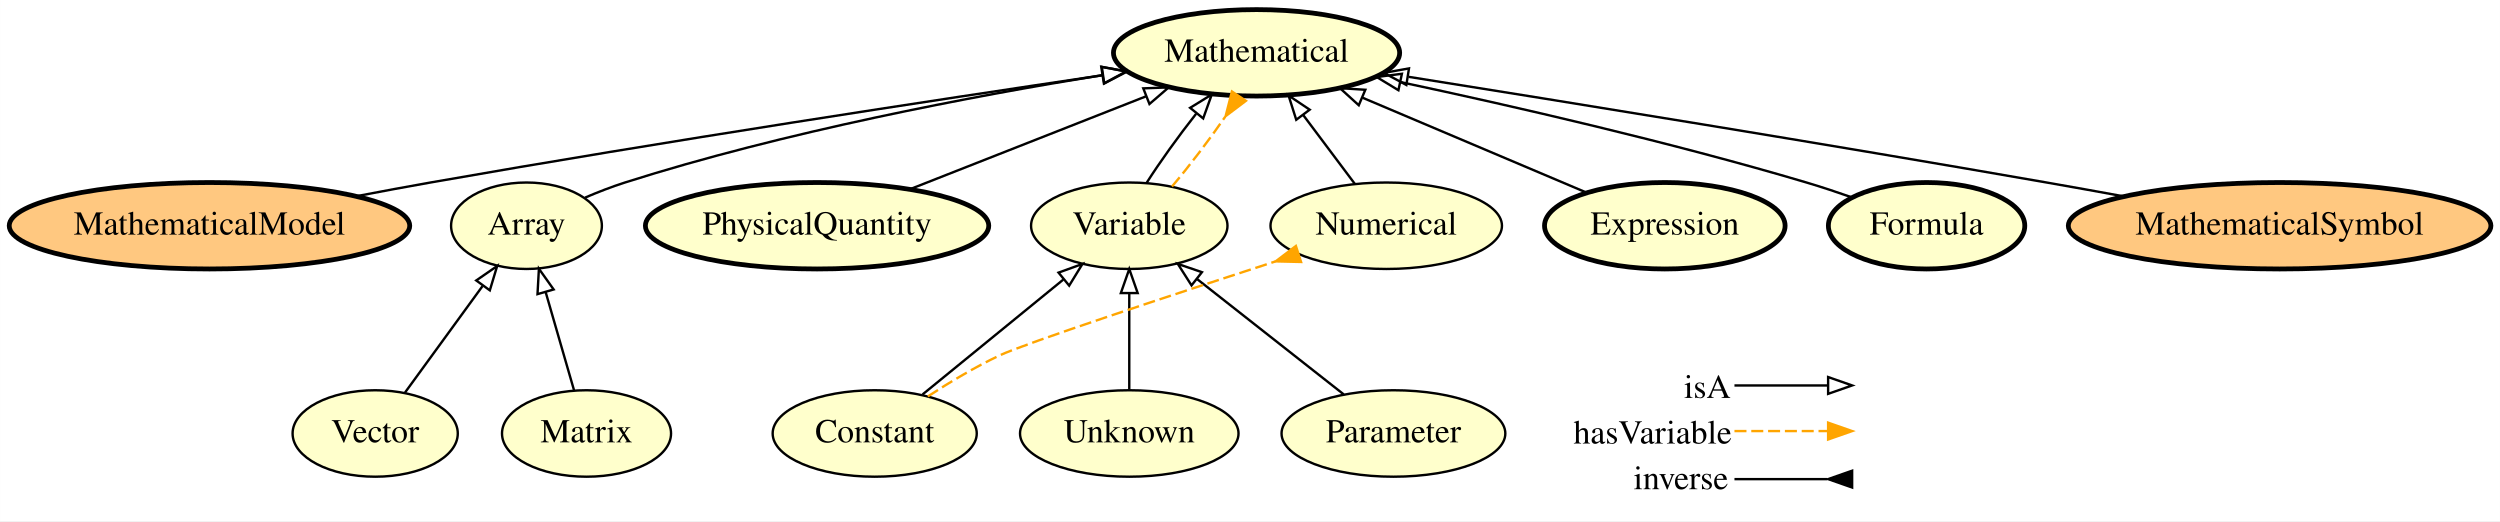
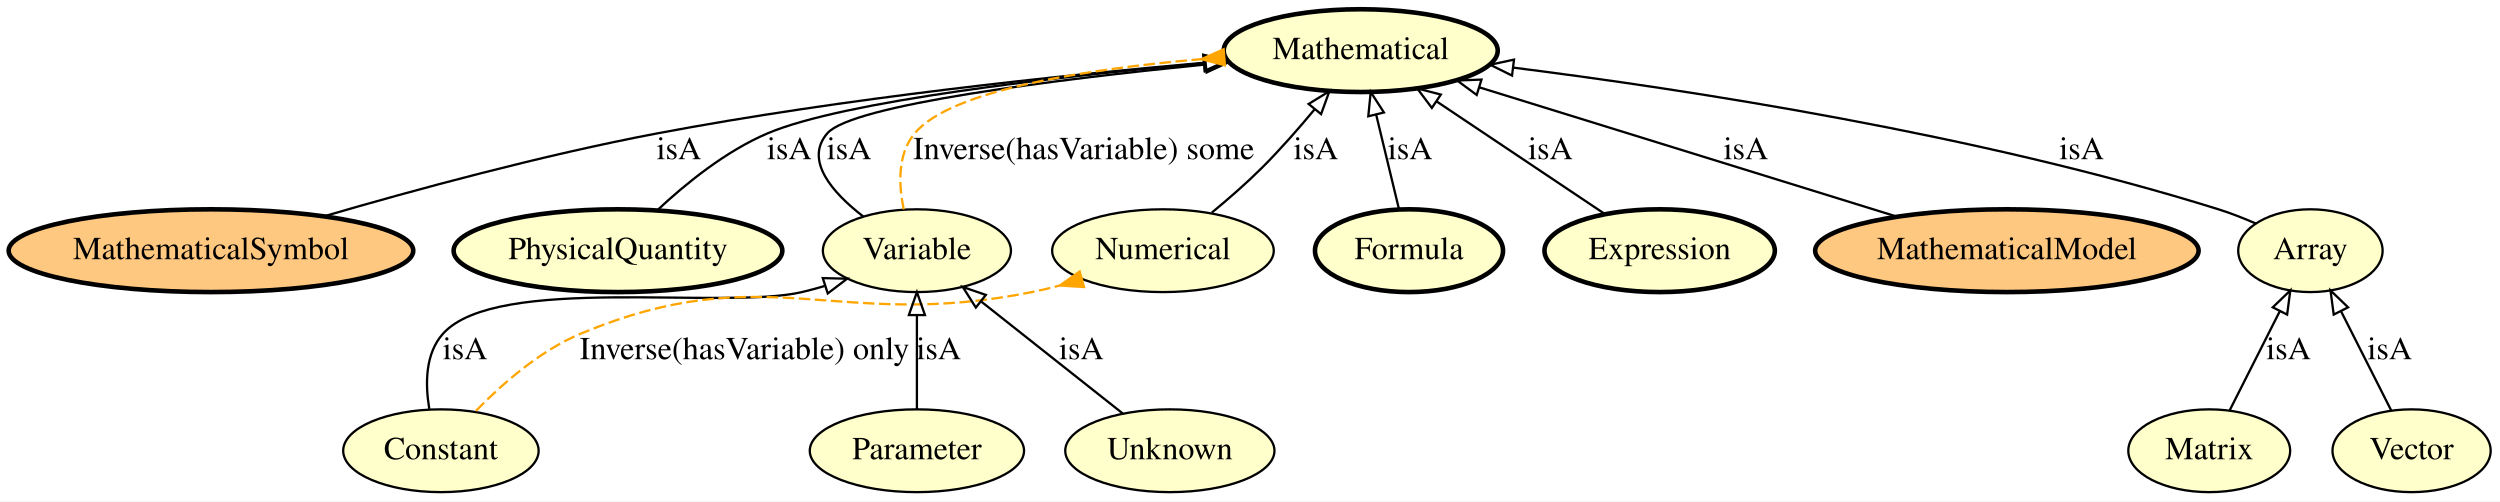
- <svg xmlns="http://www.w3.org/2000/svg" xmlns:xlink="http://www.w3.org/1999/xlink" width="1041pt" height="217pt" viewBox="0.00 0.00 1040.93 217.00">
-   <g id="graph0" class="graph" transform="scale(1 1) rotate(0) translate(4 213)">
-     <polygon fill="#ffffff" stroke="transparent" points="-4,4 -4,-213 1036.935,-213 1036.935,4 -4,4" />
+ <svg xmlns="http://www.w3.org/2000/svg" xmlns:xlink="http://www.w3.org/1999/xlink" width="1087pt" height="218pt" viewBox="0.00 0.00 1087.19 218.00">
+   <g id="graph0" class="graph" transform="scale(1 1) rotate(0) translate(4 214)">
+     <polygon fill="#ffffff" stroke="transparent" points="-4,4 -4,-214 1083.189,-214 1083.189,4 -4,4" />
    <g id="node1" class="node">
      <g id="a_node1">
-         <a xlink:href="http://emmo.info/emmo/middle/math#EMMO_1eed0732_e3f1_4b2c_a9c4_b4e75eeb5895" xlink:title="Variable">
-           <ellipse fill="#ffffcc" stroke="#000000" cx="466.193" cy="-119" rx="40.893" ry="18" />
-           <text text-anchor="middle" x="466.193" y="-115.3" font-family="Times,serif" font-size="14.00" fill="#000000">Variable</text>
+         <a xlink:href="http://emmo.info/emmo/middle/math#EMMO_5be83f9c_a4ba_4b9a_be1a_5bfc6e891231" xlink:title="MathematicalSymbol">
+           <ellipse fill="#ffc880" stroke="#000000" stroke-width="2" cx="87.742" cy="-105" rx="87.985" ry="18" />
+           <text text-anchor="middle" x="87.742" y="-101.3" font-family="Times,serif" font-size="14.00" fill="#000000">MathematicalSymbol</text>
        </a>
      </g>
    </g>
-     <g id="node10" class="node">
-       <g id="a_node10">
+     <g id="node13" class="node">
+       <g id="a_node13">
        <a xlink:href="http://emmo.info/emmo/middle/math#EMMO_54ee6b5e_5261_44a8_86eb_5717e7fdb9d0" xlink:title="Mathematical">
-           <ellipse fill="#ffffcc" stroke="#000000" stroke-width="2" cx="519.193" cy="-191" rx="59.59" ry="18" />
-           <text text-anchor="middle" x="519.193" y="-187.3" font-family="Times,serif" font-size="14.00" fill="#000000">Mathematical</text>
+           <ellipse fill="#ffffcc" stroke="#000000" stroke-width="2" cx="587.742" cy="-192" rx="59.59" ry="18" />
+           <text text-anchor="middle" x="587.742" y="-188.3" font-family="Times,serif" font-size="14.00" fill="#000000">Mathematical</text>
        </a>
      </g>
    </g>
    <g id="edge1" class="edge">
-       <path fill="none" stroke="#000000" d="M473.378,-136.798C478.907,-145.494 486.536,-156.113 494.044,-165.64" />
-       <polygon fill="none" stroke="#000000" points="491.534,-168.101 500.556,-173.655 496.967,-163.687 491.534,-168.101" />
-     </g>
-     <g id="edge2" class="edge">
-       <path fill="none" stroke="#ffa500" stroke-dasharray="5,2" d="M483.98,-135.338C491.255,-143.915 499.41,-154.639 506.139,-164.379" />
-       <polygon fill="#ffa500" stroke="#ffa500" points="508.938,-174.898 506.309,-164.634 514.765,-171.018 508.938,-174.898" />
+       <path fill="none" stroke="#000000" d="M137.146,-120.035C176.095,-131.389 231.956,-146.575 281.742,-156 362.769,-171.339 457.18,-181.259 519.469,-186.724" />
+       <polygon fill="none" stroke="#000000" points="519.302,-190.222 529.566,-187.595 519.904,-183.248 519.302,-190.222" />
+       <text text-anchor="middle" x="291.242" y="-144.8" font-family="Times,serif" font-size="14.00" fill="#000000">isA</text>
    </g>
    <g id="node2" class="node">
      <g id="a_node2">
-         <a xlink:href="http://emmo.info/emmo/middle/math#EMMO_06658d8d_dcde_4fc9_aae1_17f71c0bcdec" xlink:title="Vector">
-           <ellipse fill="#ffffcc" stroke="#000000" cx="152.193" cy="-32.5" rx="34.394" ry="18" />
-           <text text-anchor="middle" x="152.193" y="-28.8" font-family="Times,serif" font-size="14.00" fill="#000000">Vector</text>
+         <a xlink:href="http://emmo.info/emmo/middle/units#EMMO_02c0621e_a527_4790_8a0f_2bb51973c819" xlink:title="PhysicalQuantity">
+           <ellipse fill="#ffffcc" stroke="#000000" stroke-width="2" cx="264.742" cy="-105" rx="71.487" ry="18" />
+           <text text-anchor="middle" x="264.742" y="-101.3" font-family="Times,serif" font-size="14.00" fill="#000000">PhysicalQuantity</text>
+         </a>
+       </g>
+     </g>
+     <g id="edge15" class="edge">
+       <path fill="none" stroke="#000000" d="M281.83,-122.582C294.061,-134.041 311.526,-148.256 329.742,-156 362.928,-170.108 454.883,-180.609 519.511,-186.522" />
+       <polygon fill="none" stroke="#000000" points="519.363,-190.023 529.636,-187.431 519.99,-183.051 519.363,-190.023" />
+       <text text-anchor="middle" x="339.242" y="-144.8" font-family="Times,serif" font-size="14.00" fill="#000000">isA</text>
+     </g>
+     <g id="node3" class="node">
+       <g id="a_node3">
+         <a xlink:href="http://emmo.info/emmo/middle/math#EMMO_ae15fb4f_8e4d_41de_a0f9_3997f89ba6a2" xlink:title="Constant">
+           <ellipse fill="#ffffcc" stroke="#000000" cx="187.742" cy="-18" rx="42.494" ry="18" />
+           <text text-anchor="middle" x="187.742" y="-14.3" font-family="Times,serif" font-size="14.00" fill="#000000">Constant</text>
        </a>
      </g>
    </g>
    <g id="node5" class="node">
      <g id="a_node5">
-         <a xlink:href="http://emmo.info/emmo/top/math#EMMO_28fbea28_2204_4613_87ff_6d877b855fcd" xlink:title="Array">
-           <ellipse fill="#ffffcc" stroke="#000000" cx="215.193" cy="-119" rx="31.396" ry="18" />
-           <text text-anchor="middle" x="215.193" y="-115.3" font-family="Times,serif" font-size="14.00" fill="#000000">Array</text>
+         <a xlink:href="http://emmo.info/emmo/middle/math#EMMO_1eed0732_e3f1_4b2c_a9c4_b4e75eeb5895" xlink:title="Variable">
+           <ellipse fill="#ffffcc" stroke="#000000" cx="394.742" cy="-105" rx="40.893" ry="18" />
+           <text text-anchor="middle" x="394.742" y="-101.3" font-family="Times,serif" font-size="14.00" fill="#000000">Variable</text>
+         </a>
+       </g>
+     </g>
+     <g id="edge13" class="edge">
+       <path fill="none" stroke="#000000" d="M182.684,-36.217C180.859,-47.061 180.879,-60.35 188.742,-69 212.215,-94.823 310.766,-79.037 344.742,-87 347.976,-87.758 351.289,-88.659 354.595,-89.647" />
+       <polygon fill="none" stroke="#000000" points="353.814,-93.073 364.406,-92.82 355.968,-86.412 353.814,-93.073" />
+       <text text-anchor="middle" x="198.242" y="-57.8" font-family="Times,serif" font-size="14.00" fill="#000000">isA</text>
+     </g>
+     <g id="node12" class="node">
+       <g id="a_node12">
+         <a xlink:href="http://emmo.info/emmo/middle/math#EMMO_4ce76d7f_03f8_45b6_9003_90052a79bfaa" xlink:title="Numerical">
+           <ellipse fill="#ffffcc" stroke="#000000" cx="501.742" cy="-105" rx="48.192" ry="18" />
+           <text text-anchor="middle" x="501.742" y="-101.3" font-family="Times,serif" font-size="14.00" fill="#000000">Numerical</text>
+         </a>
+       </g>
+     </g>
+     <g id="edge14" class="edge">
+       <path fill="none" stroke="#ffa500" stroke-dasharray="5,2" d="M202.974,-35.355C214.327,-47.025 230.897,-61.582 248.742,-69 329.519,-102.579 358.986,-69.73 444.742,-87 448.637,-87.784 452.641,-88.737 456.635,-89.789" />
+       <polygon fill="#ffa500" stroke="#ffa500" points="465.522,-95.941 456.852,-89.85 467.428,-89.205 465.522,-95.941" />
+       <text text-anchor="middle" x="319.742" y="-57.8" font-family="Times,serif" font-size="14.00" fill="#000000">Inverse(hasVariable) only</text>
+     </g>
+     <g id="node4" class="node">
+       <g id="a_node4">
+         <a xlink:href="http://emmo.info/emmo/middle/math#EMMO_d1d436e7_72fc_49cd_863b_7bfb4ba5276a" xlink:title="Parameter">
+           <ellipse fill="#ffffcc" stroke="#000000" cx="394.742" cy="-18" rx="46.593" ry="18" />
+           <text text-anchor="middle" x="394.742" y="-14.3" font-family="Times,serif" font-size="14.00" fill="#000000">Parameter</text>
        </a>
      </g>
    </g>
    <g id="edge6" class="edge">
-       <path fill="none" stroke="#000000" d="M164.639,-49.59C173.845,-62.229 186.529,-79.644 196.888,-93.868" />
-       <polygon fill="none" stroke="#000000" points="194.27,-96.217 202.986,-102.24 199.928,-92.096 194.27,-96.217" />
+       <path fill="none" stroke="#000000" d="M394.742,-36.026C394.742,-47.808 394.742,-63.439 394.742,-76.842" />
+       <polygon fill="none" stroke="#000000" points="391.242,-76.997 394.742,-86.997 398.242,-76.997 391.242,-76.997" />
+       <text text-anchor="middle" x="404.242" y="-57.8" font-family="Times,serif" font-size="14.00" fill="#000000">isA</text>
    </g>
-     <g id="node3" class="node">
-       <g id="a_node3">
-         <a xlink:href="http://emmo.info/emmo/middle/math#EMMO_fe7e56ce_118b_4243_9aad_20eb9f4f31f6" xlink:title="Unknown">
-           <ellipse fill="#ffffcc" stroke="#000000" cx="466.193" cy="-32.5" rx="45.492" ry="18" />
-           <text text-anchor="middle" x="466.193" y="-28.8" font-family="Times,serif" font-size="14.00" fill="#000000">Unknown</text>
+     <g id="edge3" class="edge">
+       <path fill="none" stroke="#000000" d="M371.433,-119.848C358.026,-130.21 345.662,-144.234 355.742,-156 366.425,-168.468 455.57,-179.503 520.174,-185.969" />
+       <polygon fill="none" stroke="#000000" points="520.021,-189.471 530.316,-186.967 520.707,-182.505 520.021,-189.471" />
+       <text text-anchor="middle" x="365.242" y="-144.8" font-family="Times,serif" font-size="14.00" fill="#000000">isA</text>
+     </g>
+     <g id="edge4" class="edge">
+       <path fill="none" stroke="#ffa500" stroke-dasharray="5,2" d="M389.005,-122.978C386.768,-133.733 386.268,-147.012 393.742,-156 409.571,-175.036 469.371,-184.052 518.442,-188.295" />
+       <polygon fill="#ffa500" stroke="#ffa500" points="528.13,-192.594 518.447,-188.295 528.697,-185.617 528.13,-192.594" />
+       <text text-anchor="middle" x="467.242" y="-144.8" font-family="Times,serif" font-size="14.00" fill="#000000">Inverse(hasVariable) some</text>
+     </g>
+     <g id="node6" class="node">
+       <g id="a_node6">
+         <a xlink:href="http://emmo.info/emmo/middle/math#EMMO_88470739_03d3_4c47_a03e_b30a1288d50c" xlink:title="Formula">
+           <ellipse fill="#ffffcc" stroke="#000000" stroke-width="2" cx="608.742" cy="-105" rx="40.893" ry="18" />
+           <text text-anchor="middle" x="608.742" y="-101.3" font-family="Times,serif" font-size="14.00" fill="#000000">Formula</text>
        </a>
      </g>
    </g>
-     <g id="edge12" class="edge">
-       <path fill="none" stroke="#000000" d="M466.193,-50.844C466.193,-62.39 466.193,-77.528 466.193,-90.604" />
-       <polygon fill="none" stroke="#000000" points="462.693,-90.979 466.193,-100.979 469.693,-90.979 462.693,-90.979" />
+     <g id="edge9" class="edge">
+       <path fill="none" stroke="#000000" d="M604.391,-123.026C601.519,-134.925 597.699,-150.749 594.443,-164.239" />
+       <polygon fill="none" stroke="#000000" points="591.032,-163.454 592.088,-173.997 597.837,-165.097 591.032,-163.454" />
+       <text text-anchor="middle" x="609.242" y="-144.8" font-family="Times,serif" font-size="14.00" fill="#000000">isA</text>
    </g>
-     <g id="node4" class="node">
-       <g id="a_node4">
-         <a xlink:href="http://emmo.info/emmo/middle/models#EMMO_f7ed665b_c2e1_42bc_889b_6b42ed3a36f0" xlink:title="MathematicalModel">
-           <ellipse fill="#ffc880" stroke="#000000" stroke-width="2" cx="83.193" cy="-119" rx="83.386" ry="18" />
-           <text text-anchor="middle" x="83.193" y="-115.3" font-family="Times,serif" font-size="14.00" fill="#000000">MathematicalModel</text>
+     <g id="node7" class="node">
+       <g id="a_node7">
+         <a xlink:href="http://emmo.info/emmo/middle/math#EMMO_f9bc8b52_85e9_4b53_b969_dd7724d5b8e4" xlink:title="Expression">
+           <ellipse fill="#ffffcc" stroke="#000000" stroke-width="2" cx="717.742" cy="-105" rx="50.091" ry="18" />
+           <text text-anchor="middle" x="717.742" y="-101.3" font-family="Times,serif" font-size="14.00" fill="#000000">Expression</text>
        </a>
      </g>
    </g>
-     <g id="edge3" class="edge">
-       <path fill="none" stroke="#000000" d="M144.497,-131.327C154.735,-133.29 165.255,-135.249 175.193,-137 272.453,-154.142 385.666,-171.396 454.866,-181.638" />
-       <polygon fill="none" stroke="#000000" points="454.763,-185.161 465.167,-183.16 455.785,-178.236 454.763,-185.161" />
-     </g>
-     <g id="edge8" class="edge">
-       <path fill="none" stroke="#000000" d="M239.584,-130.712C244.972,-133.016 250.711,-135.256 256.193,-137 322.54,-158.114 401.002,-172.973 454.853,-181.688" />
-       <polygon fill="none" stroke="#000000" points="454.522,-185.18 464.948,-183.297 455.624,-178.267 454.522,-185.18" />
-     </g>
-     <g id="node6" class="node">
-       <g id="a_node6">
-         <a xlink:href="http://emmo.info/emmo/middle/math#EMMO_d1d436e7_72fc_49cd_863b_7bfb4ba5276a" xlink:title="Parameter">
-           <ellipse fill="#ffffcc" stroke="#000000" cx="576.193" cy="-32.5" rx="46.593" ry="18" />
-           <text text-anchor="middle" x="576.193" y="-28.8" font-family="Times,serif" font-size="14.00" fill="#000000">Parameter</text>
-         </a>
-       </g>
-     </g>
-     <g id="edge14" class="edge">
-       <path fill="none" stroke="#000000" d="M555.503,-48.77C538.263,-62.327 513.535,-81.771 494.469,-96.765" />
-       <polygon fill="none" stroke="#000000" points="492.116,-94.163 486.418,-103.095 496.443,-99.665 492.116,-94.163" />
-     </g>
-     <g id="node7" class="node">
-       <g id="a_node7">
-         <a xlink:href="http://emmo.info/emmo/middle/metrology#EMMO_02c0621e_a527_4790_8a0f_2bb51973c819" xlink:title="PhysicalQuantity">
-           <ellipse fill="#ffffcc" stroke="#000000" stroke-width="2" cx="336.193" cy="-119" rx="71.487" ry="18" />
-           <text text-anchor="middle" x="336.193" y="-115.3" font-family="Times,serif" font-size="14.00" fill="#000000">PhysicalQuantity</text>
-         </a>
-       </g>
-     </g>
-     <g id="edge15" class="edge">
-       <path fill="none" stroke="#000000" d="M375.002,-134.269C403.688,-145.555 442.854,-160.965 473.128,-172.876" />
-       <polygon fill="none" stroke="#000000" points="472.033,-176.207 482.62,-176.611 474.596,-169.693 472.033,-176.207" />
+     <g id="edge10" class="edge">
+       <path fill="none" stroke="#000000" d="M693.898,-120.957C673.359,-134.702 643.507,-154.681 620.686,-169.953" />
+       <polygon fill="none" stroke="#000000" points="618.682,-167.082 612.318,-175.553 622.576,-172.9 618.682,-167.082" />
+       <text text-anchor="middle" x="670.242" y="-144.8" font-family="Times,serif" font-size="14.00" fill="#000000">isA</text>
    </g>
    <g id="node8" class="node">
      <g id="a_node8">
        <a xlink:href="http://emmo.info/emmo/top/math#EMMO_1cba0b27_15d0_4326_933f_379d0b3565b6" xlink:title="Matrix">
-           <ellipse fill="#ffffcc" stroke="#000000" cx="240.193" cy="-32.5" rx="35.194" ry="18" />
-           <text text-anchor="middle" x="240.193" y="-28.8" font-family="Times,serif" font-size="14.00" fill="#000000">Matrix</text>
+           <ellipse fill="#ffffcc" stroke="#000000" cx="956.742" cy="-18" rx="35.194" ry="18" />
+           <text text-anchor="middle" x="956.742" y="-14.3" font-family="Times,serif" font-size="14.00" fill="#000000">Matrix</text>
+         </a>
+       </g>
+     </g>
+     <g id="node11" class="node">
+       <g id="a_node11">
+         <a xlink:href="http://emmo.info/emmo/top/math#EMMO_28fbea28_2204_4613_87ff_6d877b855fcd" xlink:title="Array">
+           <ellipse fill="#ffffcc" stroke="#000000" cx="1000.742" cy="-105" rx="31.396" ry="18" />
+           <text text-anchor="middle" x="1000.742" y="-101.3" font-family="Times,serif" font-size="14.00" fill="#000000">Array</text>
        </a>
      </g>
    </g>
    <g id="edge7" class="edge">
-       <path fill="none" stroke="#000000" d="M235.013,-50.423C231.594,-62.253 227.046,-77.986 223.17,-91.399" />
-       <polygon fill="none" stroke="#000000" points="219.78,-90.522 220.366,-101.1 226.505,-92.465 219.78,-90.522" />
+       <path fill="none" stroke="#000000" d="M965.646,-35.606C971.889,-47.95 980.345,-64.669 987.392,-78.603" />
+       <polygon fill="none" stroke="#000000" points="984.365,-80.373 992.002,-87.717 990.612,-77.214 984.365,-80.373" />
+       <text text-anchor="middle" x="991.242" y="-57.8" font-family="Times,serif" font-size="14.00" fill="#000000">isA</text>
    </g>
    <g id="node9" class="node">
      <g id="a_node9">
-         <a xlink:href="http://emmo.info/emmo/middle/math#EMMO_4ce76d7f_03f8_45b6_9003_90052a79bfaa" xlink:title="Numerical">
-           <ellipse fill="#ffffcc" stroke="#000000" cx="573.193" cy="-119" rx="48.192" ry="18" />
-           <text text-anchor="middle" x="573.193" y="-115.3" font-family="Times,serif" font-size="14.00" fill="#000000">Numerical</text>
+         <a xlink:href="http://emmo.info/emmo/middle/math#EMMO_06658d8d_dcde_4fc9_aae1_17f71c0bcdec" xlink:title="Vector">
+           <ellipse fill="#ffffcc" stroke="#000000" cx="1044.742" cy="-18" rx="34.394" ry="18" />
+           <text text-anchor="middle" x="1044.742" y="-14.3" font-family="Times,serif" font-size="14.00" fill="#000000">Vector</text>
        </a>
      </g>
    </g>
    <g id="edge5" class="edge">
-       <path fill="none" stroke="#000000" d="M560.121,-136.429C553.651,-145.056 545.711,-155.642 538.553,-165.187" />
-       <polygon fill="none" stroke="#000000" points="535.719,-163.131 532.519,-173.231 541.319,-167.331 535.719,-163.131" />
+       <path fill="none" stroke="#000000" d="M1035.838,-35.606C1029.595,-47.95 1021.139,-64.669 1014.092,-78.603" />
+       <polygon fill="none" stroke="#000000" points="1010.873,-77.214 1009.483,-87.717 1017.119,-80.373 1010.873,-77.214" />
+       <text text-anchor="middle" x="1035.242" y="-57.8" font-family="Times,serif" font-size="14.00" fill="#000000">isA</text>
    </g>
-     <g id="node11" class="node">
-       <g id="a_node11">
-         <a xlink:href="http://emmo.info/emmo/middle/math#EMMO_f9bc8b52_85e9_4b53_b969_dd7724d5b8e4" xlink:title="Expression">
-           <ellipse fill="#ffffcc" stroke="#000000" stroke-width="2" cx="689.193" cy="-119" rx="50.091" ry="18" />
-           <text text-anchor="middle" x="689.193" y="-115.3" font-family="Times,serif" font-size="14.00" fill="#000000">Expression</text>
+     <g id="node10" class="node">
+       <g id="a_node10">
+         <a xlink:href="http://emmo.info/emmo/middle/models#EMMO_f7ed665b_c2e1_42bc_889b_6b42ed3a36f0" xlink:title="MathematicalModel">
+           <ellipse fill="#ffc880" stroke="#000000" stroke-width="2" cx="868.742" cy="-105" rx="83.386" ry="18" />
+           <text text-anchor="middle" x="868.742" y="-101.3" font-family="Times,serif" font-size="14.00" fill="#000000">MathematicalModel</text>
        </a>
      </g>
    </g>
-     <g id="edge4" class="edge">
-       <path fill="none" stroke="#000000" d="M656.415,-132.882C629.976,-144.08 592.531,-159.939 563.435,-172.262" />
-       <polygon fill="none" stroke="#000000" points="561.758,-169.171 553.915,-176.294 564.488,-175.617 561.758,-169.171" />
+     <g id="edge11" class="edge">
+       <path fill="none" stroke="#000000" d="M821.074,-119.758C770.618,-135.38 691.251,-159.953 639.349,-176.022" />
+       <polygon fill="none" stroke="#000000" points="638.188,-172.718 629.671,-179.019 640.259,-179.404 638.188,-172.718" />
+       <text text-anchor="middle" x="755.242" y="-144.8" font-family="Times,serif" font-size="14.00" fill="#000000">isA</text>
    </g>
-     <g id="node12" class="node">
-       <g id="a_node12">
-         <a xlink:href="http://emmo.info/emmo/middle/math#EMMO_ae15fb4f_8e4d_41de_a0f9_3997f89ba6a2" xlink:title="Constant">
-           <ellipse fill="#ffffcc" stroke="#000000" cx="360.193" cy="-32.5" rx="42.494" ry="18" />
-           <text text-anchor="middle" x="360.193" y="-28.8" font-family="Times,serif" font-size="14.00" fill="#000000">Constant</text>
+     <g id="edge2" class="edge">
+       <path fill="none" stroke="#000000" d="M976.992,-116.809C971.732,-119.106 966.121,-121.319 960.742,-123 856.133,-155.691 729.899,-175.038 654.366,-184.575" />
+       <polygon fill="none" stroke="#000000" points="653.544,-181.15 644.052,-185.856 654.407,-188.097 653.544,-181.15" />
+       <text text-anchor="middle" x="901.242" y="-144.8" font-family="Times,serif" font-size="14.00" fill="#000000">isA</text>
+     </g>
+     <g id="edge12" class="edge">
+       <path fill="none" stroke="#000000" d="M522.939,-121.516C530.098,-127.411 537.984,-134.265 544.742,-141 552.699,-148.93 560.8,-158.172 567.793,-166.594" />
+       <polygon fill="none" stroke="#000000" points="565.085,-168.811 574.117,-174.348 570.509,-164.387 565.085,-168.811" />
+       <text text-anchor="middle" x="568.242" y="-144.8" font-family="Times,serif" font-size="14.00" fill="#000000">isA</text>
+     </g>
+     <g id="node14" class="node">
+       <g id="a_node14">
+         <a xlink:href="http://emmo.info/emmo/middle/math#EMMO_fe7e56ce_118b_4243_9aad_20eb9f4f31f6" xlink:title="Unknown">
+           <ellipse fill="#ffffcc" stroke="#000000" cx="504.742" cy="-18" rx="45.492" ry="18" />
+           <text text-anchor="middle" x="504.742" y="-14.3" font-family="Times,serif" font-size="14.00" fill="#000000">Unknown</text>
        </a>
      </g>
    </g>
-     <g id="edge10" class="edge">
-       <path fill="none" stroke="#000000" d="M380.13,-48.77C396.669,-62.266 420.358,-81.597 438.697,-96.563" />
-       <polygon fill="none" stroke="#000000" points="436.742,-99.484 446.702,-103.095 441.168,-94.061 436.742,-99.484" />
-     </g>
-     <g id="edge11" class="edge">
-       <path fill="none" stroke="#ffa500" stroke-dasharray="5,2" d="M382.319,-47.936C391.319,-53.782 401.988,-60.182 412.193,-65 422.881,-70.046 483.361,-89.962 527.054,-104.137" />
-       <polygon fill="#ffa500" stroke="#ffa500" points="535.572,-110.575 527.137,-104.163 537.729,-103.916 535.572,-110.575" />
-     </g>
-     <g id="node13" class="node">
-       <g id="a_node13">
-         <a xlink:href="http://emmo.info/emmo/middle/math#EMMO_88470739_03d3_4c47_a03e_b30a1288d50c" xlink:title="Formula">
-           <ellipse fill="#ffffcc" stroke="#000000" stroke-width="2" cx="798.193" cy="-119" rx="40.893" ry="18" />
-           <text text-anchor="middle" x="798.193" y="-115.3" font-family="Times,serif" font-size="14.00" fill="#000000">Formula</text>
-         </a>
-       </g>
-     </g>
-     <g id="edge9" class="edge">
-       <path fill="none" stroke="#000000" d="M767.168,-130.788C760.928,-132.984 754.384,-135.162 748.193,-137 691.464,-153.84 625.605,-168.914 579.117,-178.827" />
-       <polygon fill="none" stroke="#000000" points="578.266,-175.43 569.208,-180.925 579.716,-182.278 578.266,-175.43" />
-     </g>
-     <g id="node14" class="node">
-       <g id="a_node14">
-         <a xlink:href="http://emmo.info/emmo/middle/math#EMMO_5be83f9c_a4ba_4b9a_be1a_5bfc6e891231" xlink:title="MathematicalSymbol">
-           <ellipse fill="#ffc880" stroke="#000000" stroke-width="2" cx="945.193" cy="-119" rx="87.985" ry="18" />
-           <text text-anchor="middle" x="945.193" y="-115.3" font-family="Times,serif" font-size="14.00" fill="#000000">MathematicalSymbol</text>
-         </a>
-       </g>
-     </g>
-     <g id="edge13" class="edge">
-       <path fill="none" stroke="#000000" d="M880.527,-131.193C869.736,-133.172 858.653,-135.171 848.193,-137 755.914,-153.133 648.82,-170.45 582.524,-181.006" />
-       <polygon fill="none" stroke="#000000" points="581.569,-177.614 572.243,-182.641 582.669,-184.527 581.569,-177.614" />
-     </g>
-     <g id="node15" class="node">
-       <text text-anchor="start" x="697.193" y="-47.3" font-family="Times,serif" font-size="14.00" fill="#000000">isA</text>
-       <text text-anchor="start" x="651.193" y="-28.3" font-family="Times,serif" font-size="14.00" fill="#000000">hasVariable</text>
-       <text text-anchor="start" x="676.193" y="-9.3" font-family="Times,serif" font-size="14.00" fill="#000000">inverse</text>
-     </g>
-     <g id="node16" class="node">
-       <text text-anchor="start" x="769.193" y="-47.3" font-family="Times,serif" font-size="14.00" fill="#000000"> </text>
-       <text text-anchor="start" x="769.193" y="-28.3" font-family="Times,serif" font-size="14.00" fill="#000000"> </text>
-       <text text-anchor="start" x="769.193" y="-9.3" font-family="Times,serif" font-size="14.00" fill="#000000"> </text>
-     </g>
-     <g id="edge16" class="edge">
-       <path fill="none" stroke="#000000" d="M718.193,-13.5C736.057,-13.5 742.931,-13.5 756.846,-13.5" />
-       <polygon fill="#000000" stroke="#000000" points="767.193,-17 757.193,-13.5 767.193,-10 767.193,-17" />
-     </g>
-     <g id="edge17" class="edge">
-       <path fill="none" stroke="#ffa500" stroke-dasharray="5,2" d="M718.193,-33.5C736.057,-33.5 742.931,-33.5 756.846,-33.5" />
-       <polygon fill="#ffa500" stroke="#ffa500" points="757.193,-37 767.193,-33.5 757.193,-30 757.193,-37" />
-     </g>
-     <g id="edge18" class="edge">
-       <path fill="none" stroke="#000000" d="M718.193,-52.5C736.057,-52.5 742.931,-52.5 756.846,-52.5" />
-       <polygon fill="none" stroke="#000000" points="757.193,-56 767.193,-52.5 757.193,-49 757.193,-56" />
+     <g id="edge8" class="edge">
+       <path fill="none" stroke="#000000" d="M484.31,-34.16C466.991,-47.858 441.981,-67.638 422.789,-82.818" />
+       <polygon fill="none" stroke="#000000" points="420.366,-80.271 414.694,-89.22 424.709,-85.761 420.366,-80.271" />
+       <text text-anchor="middle" x="466.242" y="-57.8" font-family="Times,serif" font-size="14.00" fill="#000000">isA</text>
    </g>
  </g>
</svg>
